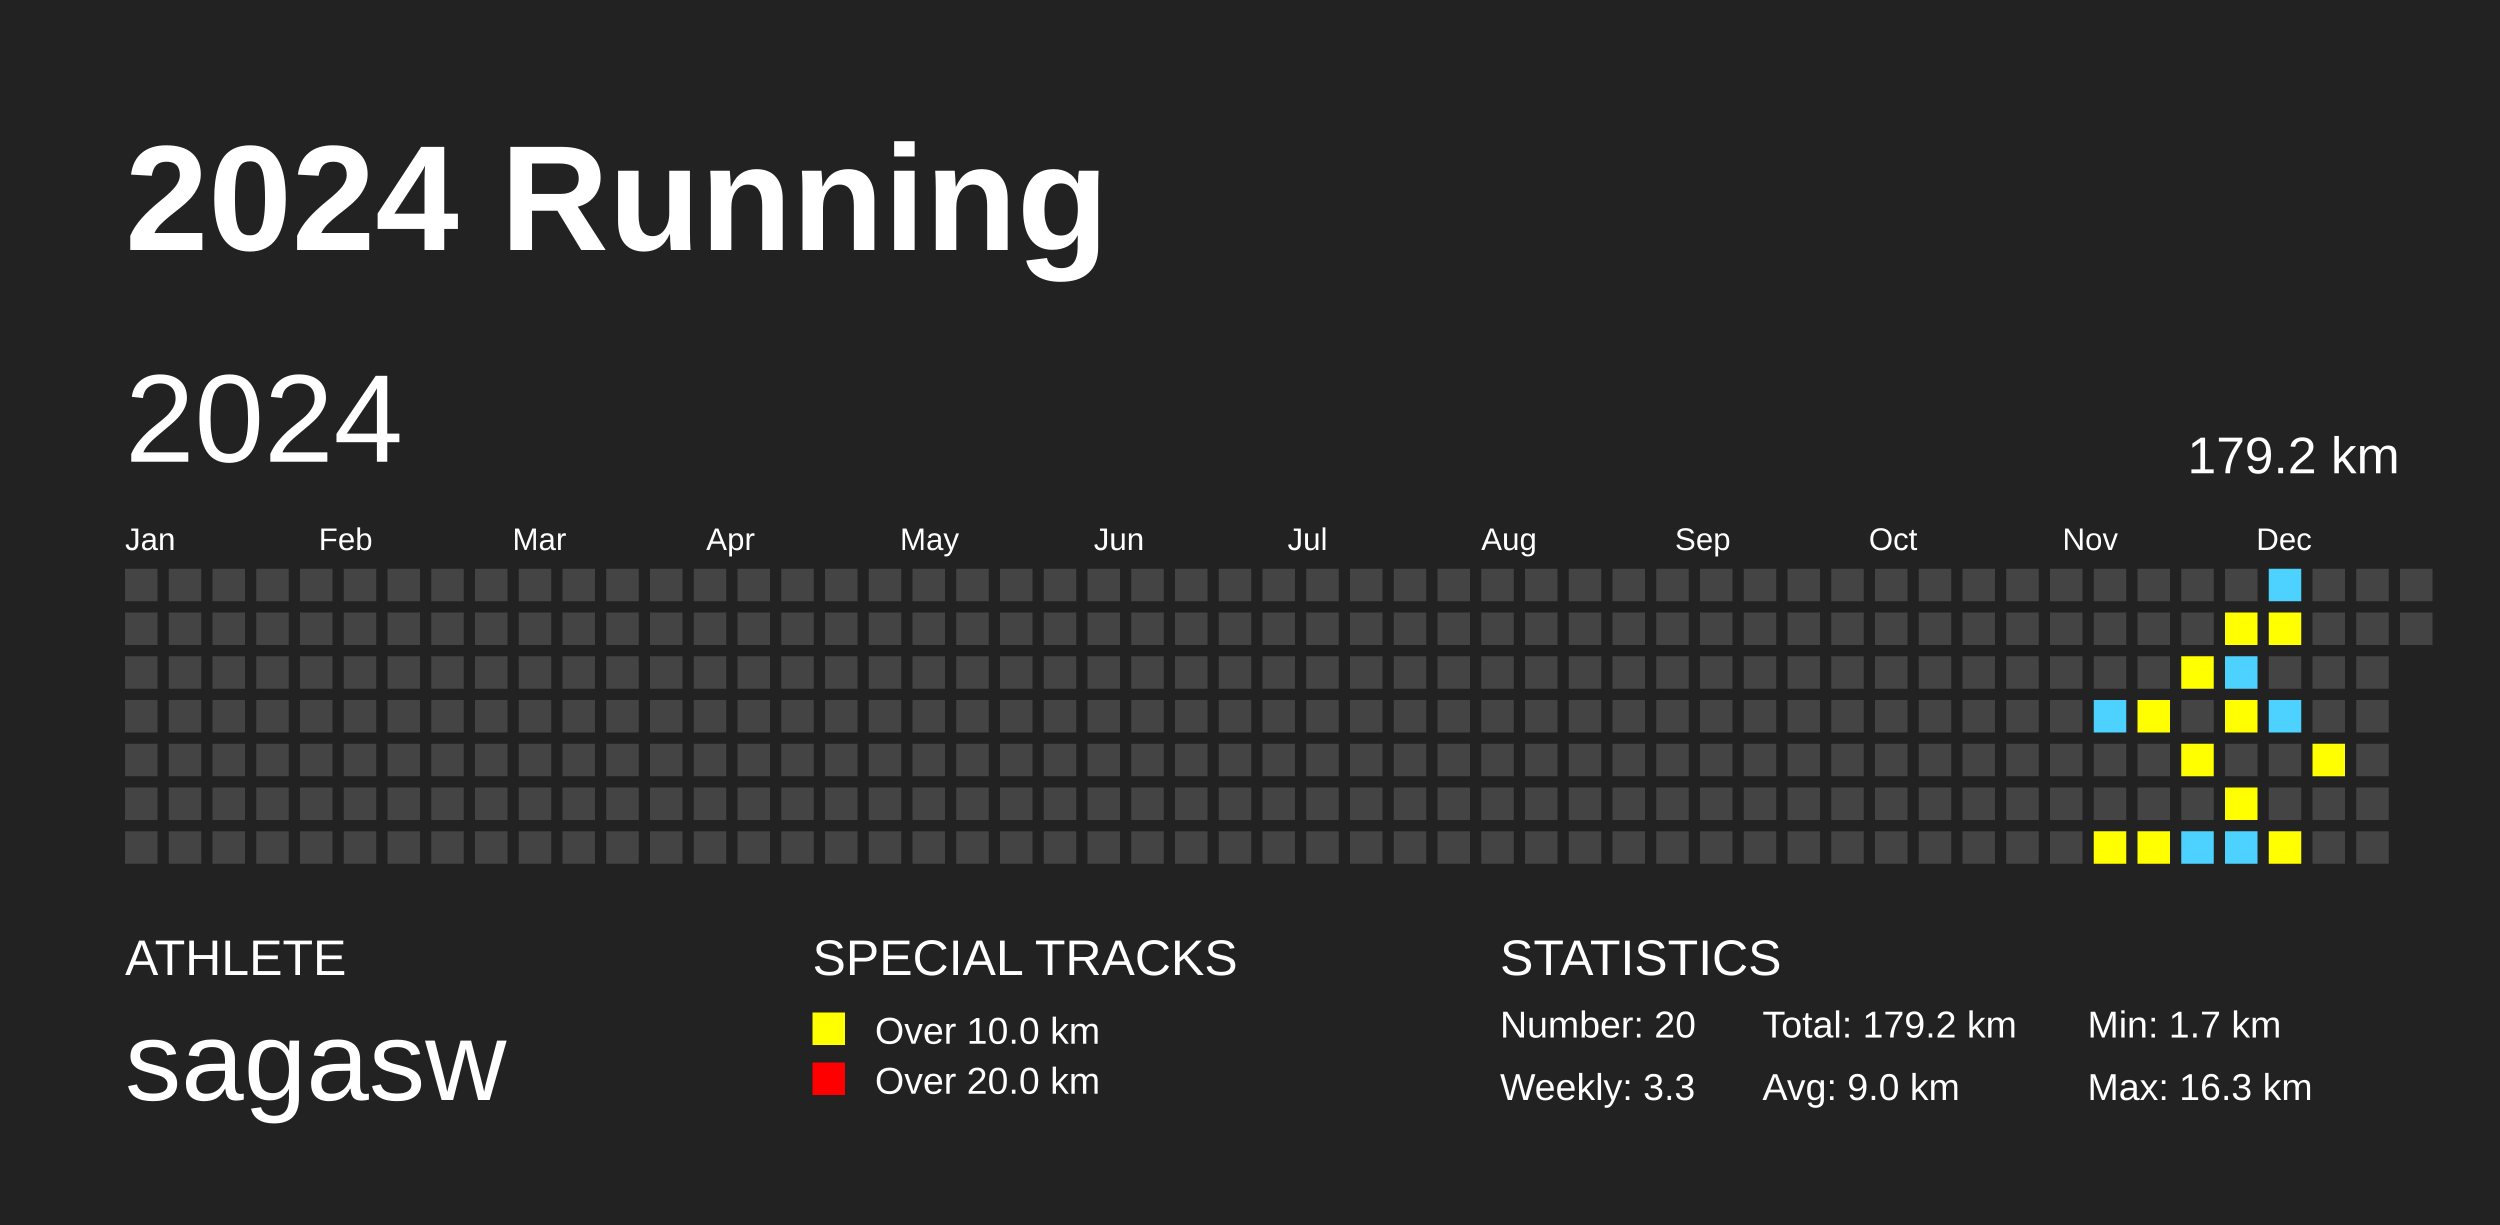
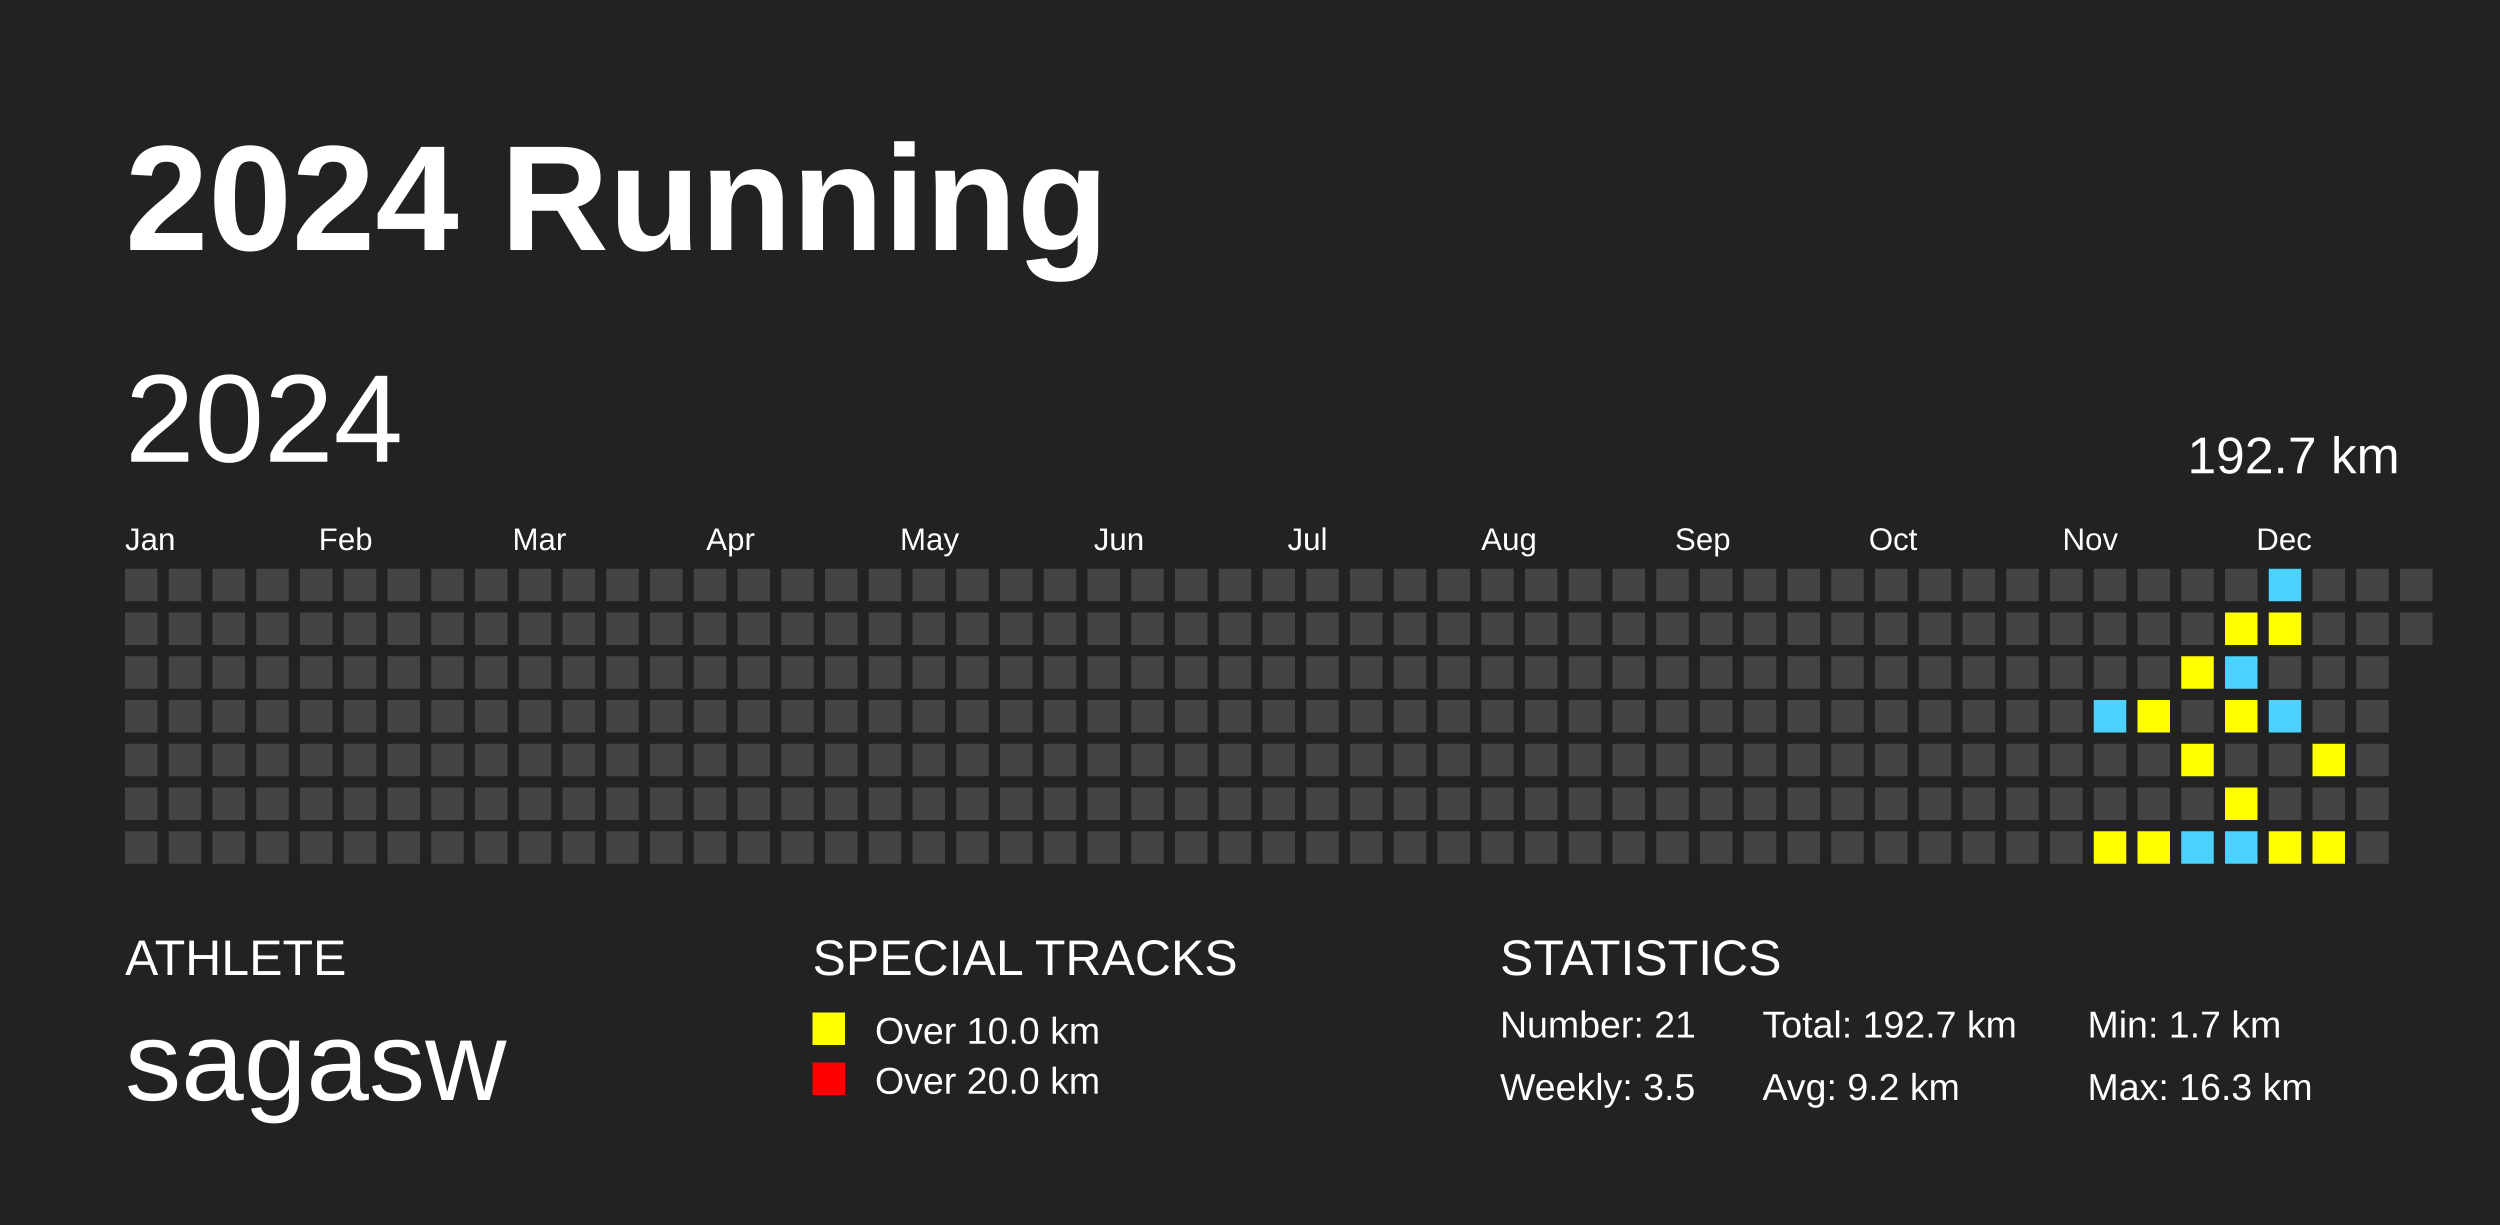
<svg xmlns="http://www.w3.org/2000/svg" baseProfile="full" height="98mm" version="1.1" viewBox="0,0,200,98" width="200mm">
  <defs />
  <rect fill="#222222" height="98" width="200" x="0" y="0" />
  <text fill="#FFFFFF" style="font-size:12px; font-family:Arial; font-weight:bold;" x="10" y="20">2024 Running</text>
  <text fill="#FFFFFF" style="font-size:4px; font-family:Arial" x="10" y="78">ATHLETE</text>
  <text fill="#FFFFFF" style="font-size:9px; font-family:Arial" x="10" y="88">sagasw</text>
  <text fill="#FFFFFF" style="font-size:4px; font-family:Arial" x="65" y="78">SPECIAL TRACKS</text>
  <rect fill="yellow" height="2.6" width="2.6" x="65" y="81" />
  <text fill="#FFFFFF" style="font-size:3px; font-family:Arial" x="70" y="83.5">Over 10.0 km</text>
  <rect fill="red" height="2.6" width="2.6" x="65" y="85" />
  <text fill="#FFFFFF" style="font-size:3px; font-family:Arial" x="70" y="87.5">Over 20.0 km</text>
  <text fill="#FFFFFF" style="font-size:4px; font-family:Arial" x="120" y="78">STATISTICS</text>
-   <text fill="#FFFFFF" style="font-size:3px; font-family:Arial" x="120" y="83">Number: 20</text>
-   <text fill="#FFFFFF" style="font-size:3px; font-family:Arial" x="120" y="88">Weekly: 3.3</text>
-   <text fill="#FFFFFF" style="font-size:3px; font-family:Arial" x="141" y="83">Total: 179.2 km</text>
-   <text fill="#FFFFFF" style="font-size:3px; font-family:Arial" x="141" y="88">Avg: 9.0 km</text>
+   <text fill="#FFFFFF" style="font-size:3px; font-family:Arial" x="120" y="83">Number: 21</text>
+   <text fill="#FFFFFF" style="font-size:3px; font-family:Arial" x="120" y="88">Weekly: 3.5</text>
+   <text fill="#FFFFFF" style="font-size:3px; font-family:Arial" x="141" y="83">Total: 192.7 km</text>
+   <text fill="#FFFFFF" style="font-size:3px; font-family:Arial" x="141" y="88">Avg: 9.2 km</text>
  <text fill="#FFFFFF" style="font-size:3px; font-family:Arial" x="167" y="83">Min: 1.7 km</text>
  <text fill="#FFFFFF" style="font-size:3px; font-family:Arial" x="167" y="88">Max: 16.3 km</text>
  <text dominant-baseline="hanging" fill="#FFFFFF" style="font-size:10.0px; font-family:Arial;" x="10" y="30">2024</text>
-   <text dominant-baseline="hanging" fill="#FFFFFF" style="font-size:4.125px; font-family:Arial;" x="175" y="35">179.2 km</text>
+   <text dominant-baseline="hanging" fill="#FFFFFF" style="font-size:4.125px; font-family:Arial;" x="175" y="35">192.7 km</text>
  <text fill="#FFFFFF" style="font-size:2.5px; font-family:Arial" x="10.0" y="44">Jan</text>
  <text fill="#FFFFFF" style="font-size:2.5px; font-family:Arial" x="25.5" y="44">Feb</text>
  <text fill="#FFFFFF" style="font-size:2.5px; font-family:Arial" x="41.0" y="44">Mar</text>
  <text fill="#FFFFFF" style="font-size:2.5px; font-family:Arial" x="56.5" y="44">Apr</text>
  <text fill="#FFFFFF" style="font-size:2.5px; font-family:Arial" x="72.0" y="44">May</text>
  <text fill="#FFFFFF" style="font-size:2.5px; font-family:Arial" x="87.5" y="44">Jun</text>
  <text fill="#FFFFFF" style="font-size:2.5px; font-family:Arial" x="103.0" y="44">Jul</text>
  <text fill="#FFFFFF" style="font-size:2.5px; font-family:Arial" x="118.5" y="44">Aug</text>
  <text fill="#FFFFFF" style="font-size:2.5px; font-family:Arial" x="134.0" y="44">Sep</text>
  <text fill="#FFFFFF" style="font-size:2.5px; font-family:Arial" x="149.5" y="44">Oct</text>
  <text fill="#FFFFFF" style="font-size:2.5px; font-family:Arial" x="165.0" y="44">Nov</text>
  <text fill="#FFFFFF" style="font-size:2.5px; font-family:Arial" x="180.5" y="44">Dec</text>
  <rect fill="#444444" height="2.6" width="2.6" x="10.0" y="45.5" />
  <rect fill="#444444" height="2.6" width="2.6" x="10.0" y="49.0" />
  <rect fill="#444444" height="2.6" width="2.6" x="10.0" y="52.5" />
  <rect fill="#444444" height="2.6" width="2.6" x="10.0" y="56.0" />
  <rect fill="#444444" height="2.6" width="2.6" x="10.0" y="59.5" />
  <rect fill="#444444" height="2.6" width="2.6" x="10.0" y="63.0" />
  <rect fill="#444444" height="2.6" width="2.6" x="10.0" y="66.5" />
  <rect fill="#444444" height="2.6" width="2.6" x="13.5" y="45.5" />
  <rect fill="#444444" height="2.6" width="2.6" x="13.5" y="49.0" />
  <rect fill="#444444" height="2.6" width="2.6" x="13.5" y="52.5" />
  <rect fill="#444444" height="2.6" width="2.6" x="13.5" y="56.0" />
  <rect fill="#444444" height="2.6" width="2.6" x="13.5" y="59.5" />
  <rect fill="#444444" height="2.6" width="2.6" x="13.5" y="63.0" />
  <rect fill="#444444" height="2.6" width="2.6" x="13.5" y="66.5" />
  <rect fill="#444444" height="2.6" width="2.6" x="17.0" y="45.5" />
  <rect fill="#444444" height="2.6" width="2.6" x="17.0" y="49.0" />
  <rect fill="#444444" height="2.6" width="2.6" x="17.0" y="52.5" />
  <rect fill="#444444" height="2.6" width="2.6" x="17.0" y="56.0" />
  <rect fill="#444444" height="2.6" width="2.6" x="17.0" y="59.5" />
  <rect fill="#444444" height="2.6" width="2.6" x="17.0" y="63.0" />
  <rect fill="#444444" height="2.6" width="2.6" x="17.0" y="66.5" />
  <rect fill="#444444" height="2.6" width="2.6" x="20.5" y="45.5" />
  <rect fill="#444444" height="2.6" width="2.6" x="20.5" y="49.0" />
  <rect fill="#444444" height="2.6" width="2.6" x="20.5" y="52.5" />
  <rect fill="#444444" height="2.6" width="2.6" x="20.5" y="56.0" />
  <rect fill="#444444" height="2.6" width="2.6" x="20.5" y="59.5" />
  <rect fill="#444444" height="2.6" width="2.6" x="20.5" y="63.0" />
  <rect fill="#444444" height="2.6" width="2.6" x="20.5" y="66.5" />
  <rect fill="#444444" height="2.6" width="2.6" x="24.0" y="45.5" />
  <rect fill="#444444" height="2.6" width="2.6" x="24.0" y="49.0" />
  <rect fill="#444444" height="2.6" width="2.6" x="24.0" y="52.5" />
  <rect fill="#444444" height="2.6" width="2.6" x="24.0" y="56.0" />
  <rect fill="#444444" height="2.6" width="2.6" x="24.0" y="59.5" />
  <rect fill="#444444" height="2.6" width="2.6" x="24.0" y="63.0" />
  <rect fill="#444444" height="2.6" width="2.6" x="24.0" y="66.5" />
  <rect fill="#444444" height="2.6" width="2.6" x="27.5" y="45.5" />
  <rect fill="#444444" height="2.6" width="2.6" x="27.5" y="49.0" />
  <rect fill="#444444" height="2.6" width="2.6" x="27.5" y="52.5" />
  <rect fill="#444444" height="2.6" width="2.6" x="27.5" y="56.0" />
  <rect fill="#444444" height="2.6" width="2.6" x="27.5" y="59.5" />
  <rect fill="#444444" height="2.6" width="2.6" x="27.5" y="63.0" />
  <rect fill="#444444" height="2.6" width="2.6" x="27.5" y="66.5" />
  <rect fill="#444444" height="2.6" width="2.6" x="31.0" y="45.5" />
  <rect fill="#444444" height="2.6" width="2.6" x="31.0" y="49.0" />
  <rect fill="#444444" height="2.6" width="2.6" x="31.0" y="52.5" />
  <rect fill="#444444" height="2.6" width="2.6" x="31.0" y="56.0" />
  <rect fill="#444444" height="2.6" width="2.6" x="31.0" y="59.5" />
  <rect fill="#444444" height="2.6" width="2.6" x="31.0" y="63.0" />
  <rect fill="#444444" height="2.6" width="2.6" x="31.0" y="66.5" />
  <rect fill="#444444" height="2.6" width="2.6" x="34.5" y="45.5" />
  <rect fill="#444444" height="2.6" width="2.6" x="34.5" y="49.0" />
  <rect fill="#444444" height="2.6" width="2.6" x="34.5" y="52.5" />
  <rect fill="#444444" height="2.6" width="2.6" x="34.5" y="56.0" />
  <rect fill="#444444" height="2.6" width="2.6" x="34.5" y="59.5" />
  <rect fill="#444444" height="2.6" width="2.6" x="34.5" y="63.0" />
  <rect fill="#444444" height="2.6" width="2.6" x="34.5" y="66.5" />
  <rect fill="#444444" height="2.6" width="2.6" x="38.0" y="45.5" />
  <rect fill="#444444" height="2.6" width="2.6" x="38.0" y="49.0" />
  <rect fill="#444444" height="2.6" width="2.6" x="38.0" y="52.5" />
  <rect fill="#444444" height="2.6" width="2.6" x="38.0" y="56.0" />
  <rect fill="#444444" height="2.6" width="2.6" x="38.0" y="59.5" />
  <rect fill="#444444" height="2.6" width="2.6" x="38.0" y="63.0" />
  <rect fill="#444444" height="2.6" width="2.6" x="38.0" y="66.5" />
  <rect fill="#444444" height="2.6" width="2.6" x="41.5" y="45.5" />
  <rect fill="#444444" height="2.6" width="2.6" x="41.5" y="49.0" />
  <rect fill="#444444" height="2.6" width="2.6" x="41.5" y="52.5" />
  <rect fill="#444444" height="2.6" width="2.6" x="41.5" y="56.0" />
  <rect fill="#444444" height="2.6" width="2.6" x="41.5" y="59.5" />
  <rect fill="#444444" height="2.6" width="2.6" x="41.5" y="63.0" />
  <rect fill="#444444" height="2.6" width="2.6" x="41.5" y="66.5" />
  <rect fill="#444444" height="2.6" width="2.6" x="45.0" y="45.5" />
  <rect fill="#444444" height="2.6" width="2.6" x="45.0" y="49.0" />
  <rect fill="#444444" height="2.6" width="2.6" x="45.0" y="52.5" />
  <rect fill="#444444" height="2.6" width="2.6" x="45.0" y="56.0" />
  <rect fill="#444444" height="2.6" width="2.6" x="45.0" y="59.5" />
  <rect fill="#444444" height="2.6" width="2.6" x="45.0" y="63.0" />
  <rect fill="#444444" height="2.6" width="2.6" x="45.0" y="66.5" />
  <rect fill="#444444" height="2.6" width="2.6" x="48.5" y="45.5" />
  <rect fill="#444444" height="2.6" width="2.6" x="48.5" y="49.0" />
  <rect fill="#444444" height="2.6" width="2.6" x="48.5" y="52.5" />
  <rect fill="#444444" height="2.6" width="2.6" x="48.5" y="56.0" />
  <rect fill="#444444" height="2.6" width="2.6" x="48.5" y="59.5" />
  <rect fill="#444444" height="2.6" width="2.6" x="48.5" y="63.0" />
  <rect fill="#444444" height="2.6" width="2.6" x="48.5" y="66.5" />
  <rect fill="#444444" height="2.6" width="2.6" x="52.0" y="45.5" />
  <rect fill="#444444" height="2.6" width="2.6" x="52.0" y="49.0" />
  <rect fill="#444444" height="2.6" width="2.6" x="52.0" y="52.5" />
  <rect fill="#444444" height="2.6" width="2.6" x="52.0" y="56.0" />
  <rect fill="#444444" height="2.6" width="2.6" x="52.0" y="59.5" />
  <rect fill="#444444" height="2.6" width="2.6" x="52.0" y="63.0" />
  <rect fill="#444444" height="2.6" width="2.6" x="52.0" y="66.5" />
  <rect fill="#444444" height="2.6" width="2.6" x="55.5" y="45.5" />
  <rect fill="#444444" height="2.6" width="2.6" x="55.5" y="49.0" />
  <rect fill="#444444" height="2.6" width="2.6" x="55.5" y="52.5" />
  <rect fill="#444444" height="2.6" width="2.6" x="55.5" y="56.0" />
  <rect fill="#444444" height="2.6" width="2.6" x="55.5" y="59.5" />
  <rect fill="#444444" height="2.6" width="2.6" x="55.5" y="63.0" />
  <rect fill="#444444" height="2.6" width="2.6" x="55.5" y="66.5" />
  <rect fill="#444444" height="2.6" width="2.6" x="59.0" y="45.5" />
  <rect fill="#444444" height="2.6" width="2.6" x="59.0" y="49.0" />
  <rect fill="#444444" height="2.6" width="2.6" x="59.0" y="52.5" />
  <rect fill="#444444" height="2.6" width="2.6" x="59.0" y="56.0" />
  <rect fill="#444444" height="2.6" width="2.6" x="59.0" y="59.5" />
  <rect fill="#444444" height="2.6" width="2.6" x="59.0" y="63.0" />
  <rect fill="#444444" height="2.6" width="2.6" x="59.0" y="66.5" />
  <rect fill="#444444" height="2.6" width="2.6" x="62.5" y="45.5" />
  <rect fill="#444444" height="2.6" width="2.6" x="62.5" y="49.0" />
  <rect fill="#444444" height="2.6" width="2.6" x="62.5" y="52.5" />
  <rect fill="#444444" height="2.6" width="2.6" x="62.5" y="56.0" />
  <rect fill="#444444" height="2.6" width="2.6" x="62.5" y="59.5" />
  <rect fill="#444444" height="2.6" width="2.6" x="62.5" y="63.0" />
  <rect fill="#444444" height="2.6" width="2.6" x="62.5" y="66.5" />
  <rect fill="#444444" height="2.6" width="2.6" x="66.0" y="45.5" />
  <rect fill="#444444" height="2.6" width="2.6" x="66.0" y="49.0" />
  <rect fill="#444444" height="2.6" width="2.6" x="66.0" y="52.5" />
  <rect fill="#444444" height="2.6" width="2.6" x="66.0" y="56.0" />
  <rect fill="#444444" height="2.6" width="2.6" x="66.0" y="59.5" />
  <rect fill="#444444" height="2.6" width="2.6" x="66.0" y="63.0" />
  <rect fill="#444444" height="2.6" width="2.6" x="66.0" y="66.5" />
  <rect fill="#444444" height="2.6" width="2.6" x="69.5" y="45.5" />
  <rect fill="#444444" height="2.6" width="2.6" x="69.5" y="49.0" />
  <rect fill="#444444" height="2.6" width="2.6" x="69.5" y="52.5" />
  <rect fill="#444444" height="2.6" width="2.6" x="69.5" y="56.0" />
  <rect fill="#444444" height="2.6" width="2.6" x="69.5" y="59.5" />
  <rect fill="#444444" height="2.6" width="2.6" x="69.5" y="63.0" />
  <rect fill="#444444" height="2.6" width="2.6" x="69.5" y="66.5" />
  <rect fill="#444444" height="2.6" width="2.6" x="73.0" y="45.5" />
  <rect fill="#444444" height="2.6" width="2.6" x="73.0" y="49.0" />
  <rect fill="#444444" height="2.6" width="2.6" x="73.0" y="52.5" />
  <rect fill="#444444" height="2.6" width="2.6" x="73.0" y="56.0" />
  <rect fill="#444444" height="2.6" width="2.6" x="73.0" y="59.5" />
  <rect fill="#444444" height="2.6" width="2.6" x="73.0" y="63.0" />
  <rect fill="#444444" height="2.6" width="2.6" x="73.0" y="66.5" />
  <rect fill="#444444" height="2.6" width="2.6" x="76.5" y="45.5" />
  <rect fill="#444444" height="2.6" width="2.6" x="76.5" y="49.0" />
  <rect fill="#444444" height="2.6" width="2.6" x="76.5" y="52.5" />
  <rect fill="#444444" height="2.6" width="2.6" x="76.5" y="56.0" />
  <rect fill="#444444" height="2.6" width="2.6" x="76.5" y="59.5" />
  <rect fill="#444444" height="2.6" width="2.6" x="76.5" y="63.0" />
  <rect fill="#444444" height="2.6" width="2.6" x="76.5" y="66.5" />
  <rect fill="#444444" height="2.6" width="2.6" x="80.0" y="45.5" />
  <rect fill="#444444" height="2.6" width="2.6" x="80.0" y="49.0" />
  <rect fill="#444444" height="2.6" width="2.6" x="80.0" y="52.5" />
  <rect fill="#444444" height="2.6" width="2.6" x="80.0" y="56.0" />
  <rect fill="#444444" height="2.6" width="2.6" x="80.0" y="59.5" />
  <rect fill="#444444" height="2.6" width="2.6" x="80.0" y="63.0" />
  <rect fill="#444444" height="2.6" width="2.6" x="80.0" y="66.5" />
  <rect fill="#444444" height="2.6" width="2.6" x="83.5" y="45.5" />
  <rect fill="#444444" height="2.6" width="2.6" x="83.5" y="49.0" />
  <rect fill="#444444" height="2.6" width="2.6" x="83.5" y="52.5" />
  <rect fill="#444444" height="2.6" width="2.6" x="83.5" y="56.0" />
  <rect fill="#444444" height="2.6" width="2.6" x="83.5" y="59.5" />
  <rect fill="#444444" height="2.6" width="2.6" x="83.5" y="63.0" />
  <rect fill="#444444" height="2.6" width="2.6" x="83.5" y="66.5" />
  <rect fill="#444444" height="2.6" width="2.6" x="87.0" y="45.5" />
  <rect fill="#444444" height="2.6" width="2.6" x="87.0" y="49.0" />
  <rect fill="#444444" height="2.6" width="2.6" x="87.0" y="52.5" />
  <rect fill="#444444" height="2.6" width="2.6" x="87.0" y="56.0" />
  <rect fill="#444444" height="2.6" width="2.6" x="87.0" y="59.5" />
  <rect fill="#444444" height="2.6" width="2.6" x="87.0" y="63.0" />
  <rect fill="#444444" height="2.6" width="2.6" x="87.0" y="66.5" />
  <rect fill="#444444" height="2.6" width="2.6" x="90.5" y="45.5" />
  <rect fill="#444444" height="2.6" width="2.6" x="90.5" y="49.0" />
  <rect fill="#444444" height="2.6" width="2.6" x="90.5" y="52.5" />
  <rect fill="#444444" height="2.6" width="2.6" x="90.5" y="56.0" />
  <rect fill="#444444" height="2.6" width="2.6" x="90.5" y="59.5" />
  <rect fill="#444444" height="2.6" width="2.6" x="90.5" y="63.0" />
  <rect fill="#444444" height="2.6" width="2.6" x="90.5" y="66.5" />
  <rect fill="#444444" height="2.6" width="2.6" x="94.0" y="45.5" />
  <rect fill="#444444" height="2.6" width="2.6" x="94.0" y="49.0" />
  <rect fill="#444444" height="2.6" width="2.6" x="94.0" y="52.5" />
  <rect fill="#444444" height="2.6" width="2.6" x="94.0" y="56.0" />
  <rect fill="#444444" height="2.6" width="2.6" x="94.0" y="59.5" />
  <rect fill="#444444" height="2.6" width="2.6" x="94.0" y="63.0" />
  <rect fill="#444444" height="2.6" width="2.6" x="94.0" y="66.5" />
  <rect fill="#444444" height="2.6" width="2.6" x="97.5" y="45.5" />
  <rect fill="#444444" height="2.6" width="2.6" x="97.5" y="49.0" />
  <rect fill="#444444" height="2.6" width="2.6" x="97.5" y="52.5" />
  <rect fill="#444444" height="2.6" width="2.6" x="97.5" y="56.0" />
  <rect fill="#444444" height="2.6" width="2.6" x="97.5" y="59.5" />
  <rect fill="#444444" height="2.6" width="2.6" x="97.5" y="63.0" />
  <rect fill="#444444" height="2.6" width="2.6" x="97.5" y="66.5" />
  <rect fill="#444444" height="2.6" width="2.6" x="101.0" y="45.5" />
  <rect fill="#444444" height="2.6" width="2.6" x="101.0" y="49.0" />
  <rect fill="#444444" height="2.6" width="2.6" x="101.0" y="52.5" />
  <rect fill="#444444" height="2.6" width="2.6" x="101.0" y="56.0" />
  <rect fill="#444444" height="2.6" width="2.6" x="101.0" y="59.5" />
  <rect fill="#444444" height="2.6" width="2.6" x="101.0" y="63.0" />
  <rect fill="#444444" height="2.6" width="2.6" x="101.0" y="66.5" />
  <rect fill="#444444" height="2.6" width="2.6" x="104.5" y="45.5" />
  <rect fill="#444444" height="2.6" width="2.6" x="104.5" y="49.0" />
  <rect fill="#444444" height="2.6" width="2.6" x="104.5" y="52.5" />
  <rect fill="#444444" height="2.6" width="2.6" x="104.5" y="56.0" />
  <rect fill="#444444" height="2.6" width="2.6" x="104.5" y="59.5" />
  <rect fill="#444444" height="2.6" width="2.6" x="104.5" y="63.0" />
  <rect fill="#444444" height="2.6" width="2.6" x="104.5" y="66.5" />
  <rect fill="#444444" height="2.6" width="2.6" x="108.0" y="45.5" />
  <rect fill="#444444" height="2.6" width="2.6" x="108.0" y="49.0" />
  <rect fill="#444444" height="2.6" width="2.6" x="108.0" y="52.5" />
  <rect fill="#444444" height="2.6" width="2.6" x="108.0" y="56.0" />
  <rect fill="#444444" height="2.6" width="2.6" x="108.0" y="59.5" />
  <rect fill="#444444" height="2.6" width="2.6" x="108.0" y="63.0" />
  <rect fill="#444444" height="2.6" width="2.6" x="108.0" y="66.5" />
  <rect fill="#444444" height="2.6" width="2.6" x="111.5" y="45.5" />
  <rect fill="#444444" height="2.6" width="2.6" x="111.5" y="49.0" />
  <rect fill="#444444" height="2.6" width="2.6" x="111.5" y="52.5" />
  <rect fill="#444444" height="2.6" width="2.6" x="111.5" y="56.0" />
  <rect fill="#444444" height="2.6" width="2.6" x="111.5" y="59.5" />
  <rect fill="#444444" height="2.6" width="2.6" x="111.5" y="63.0" />
  <rect fill="#444444" height="2.6" width="2.6" x="111.5" y="66.5" />
  <rect fill="#444444" height="2.6" width="2.6" x="115.0" y="45.5" />
  <rect fill="#444444" height="2.6" width="2.6" x="115.0" y="49.0" />
  <rect fill="#444444" height="2.6" width="2.6" x="115.0" y="52.5" />
  <rect fill="#444444" height="2.6" width="2.6" x="115.0" y="56.0" />
  <rect fill="#444444" height="2.6" width="2.6" x="115.0" y="59.5" />
  <rect fill="#444444" height="2.6" width="2.6" x="115.0" y="63.0" />
  <rect fill="#444444" height="2.6" width="2.6" x="115.0" y="66.5" />
  <rect fill="#444444" height="2.6" width="2.6" x="118.5" y="45.5" />
  <rect fill="#444444" height="2.6" width="2.6" x="118.5" y="49.0" />
  <rect fill="#444444" height="2.6" width="2.6" x="118.5" y="52.5" />
  <rect fill="#444444" height="2.6" width="2.6" x="118.5" y="56.0" />
  <rect fill="#444444" height="2.6" width="2.6" x="118.5" y="59.5" />
  <rect fill="#444444" height="2.6" width="2.6" x="118.5" y="63.0" />
  <rect fill="#444444" height="2.6" width="2.6" x="118.5" y="66.5" />
  <rect fill="#444444" height="2.6" width="2.6" x="122.0" y="45.5" />
  <rect fill="#444444" height="2.6" width="2.6" x="122.0" y="49.0" />
  <rect fill="#444444" height="2.6" width="2.6" x="122.0" y="52.5" />
  <rect fill="#444444" height="2.6" width="2.6" x="122.0" y="56.0" />
  <rect fill="#444444" height="2.6" width="2.6" x="122.0" y="59.5" />
  <rect fill="#444444" height="2.6" width="2.6" x="122.0" y="63.0" />
  <rect fill="#444444" height="2.6" width="2.6" x="122.0" y="66.5" />
  <rect fill="#444444" height="2.6" width="2.6" x="125.5" y="45.5" />
  <rect fill="#444444" height="2.6" width="2.6" x="125.5" y="49.0" />
  <rect fill="#444444" height="2.6" width="2.6" x="125.5" y="52.5" />
  <rect fill="#444444" height="2.6" width="2.6" x="125.5" y="56.0" />
  <rect fill="#444444" height="2.6" width="2.6" x="125.5" y="59.5" />
  <rect fill="#444444" height="2.6" width="2.6" x="125.5" y="63.0" />
  <rect fill="#444444" height="2.6" width="2.6" x="125.5" y="66.5" />
  <rect fill="#444444" height="2.6" width="2.6" x="129.0" y="45.5" />
  <rect fill="#444444" height="2.6" width="2.6" x="129.0" y="49.0" />
  <rect fill="#444444" height="2.6" width="2.6" x="129.0" y="52.5" />
  <rect fill="#444444" height="2.6" width="2.6" x="129.0" y="56.0" />
  <rect fill="#444444" height="2.6" width="2.6" x="129.0" y="59.5" />
  <rect fill="#444444" height="2.6" width="2.6" x="129.0" y="63.0" />
  <rect fill="#444444" height="2.6" width="2.6" x="129.0" y="66.5" />
  <rect fill="#444444" height="2.6" width="2.6" x="132.5" y="45.5" />
  <rect fill="#444444" height="2.6" width="2.6" x="132.5" y="49.0" />
  <rect fill="#444444" height="2.6" width="2.6" x="132.5" y="52.5" />
  <rect fill="#444444" height="2.6" width="2.6" x="132.5" y="56.0" />
  <rect fill="#444444" height="2.6" width="2.6" x="132.5" y="59.5" />
  <rect fill="#444444" height="2.6" width="2.6" x="132.5" y="63.0" />
  <rect fill="#444444" height="2.6" width="2.6" x="132.5" y="66.5" />
  <rect fill="#444444" height="2.6" width="2.6" x="136.0" y="45.5" />
  <rect fill="#444444" height="2.6" width="2.6" x="136.0" y="49.0" />
  <rect fill="#444444" height="2.6" width="2.6" x="136.0" y="52.5" />
  <rect fill="#444444" height="2.6" width="2.6" x="136.0" y="56.0" />
  <rect fill="#444444" height="2.6" width="2.6" x="136.0" y="59.5" />
  <rect fill="#444444" height="2.6" width="2.6" x="136.0" y="63.0" />
  <rect fill="#444444" height="2.6" width="2.6" x="136.0" y="66.5" />
  <rect fill="#444444" height="2.6" width="2.6" x="139.5" y="45.5" />
  <rect fill="#444444" height="2.6" width="2.6" x="139.5" y="49.0" />
  <rect fill="#444444" height="2.6" width="2.6" x="139.5" y="52.5" />
  <rect fill="#444444" height="2.6" width="2.6" x="139.5" y="56.0" />
  <rect fill="#444444" height="2.6" width="2.6" x="139.5" y="59.5" />
  <rect fill="#444444" height="2.6" width="2.6" x="139.5" y="63.0" />
  <rect fill="#444444" height="2.6" width="2.6" x="139.5" y="66.5" />
  <rect fill="#444444" height="2.6" width="2.6" x="143.0" y="45.5" />
  <rect fill="#444444" height="2.6" width="2.6" x="143.0" y="49.0" />
  <rect fill="#444444" height="2.6" width="2.6" x="143.0" y="52.5" />
  <rect fill="#444444" height="2.6" width="2.6" x="143.0" y="56.0" />
  <rect fill="#444444" height="2.6" width="2.6" x="143.0" y="59.5" />
  <rect fill="#444444" height="2.6" width="2.6" x="143.0" y="63.0" />
  <rect fill="#444444" height="2.6" width="2.6" x="143.0" y="66.5" />
  <rect fill="#444444" height="2.6" width="2.6" x="146.5" y="45.5" />
  <rect fill="#444444" height="2.6" width="2.6" x="146.5" y="49.0" />
  <rect fill="#444444" height="2.6" width="2.6" x="146.5" y="52.5" />
  <rect fill="#444444" height="2.6" width="2.6" x="146.5" y="56.0" />
  <rect fill="#444444" height="2.6" width="2.6" x="146.5" y="59.5" />
  <rect fill="#444444" height="2.6" width="2.6" x="146.5" y="63.0" />
  <rect fill="#444444" height="2.6" width="2.6" x="146.5" y="66.5" />
  <rect fill="#444444" height="2.6" width="2.6" x="150.0" y="45.5" />
  <rect fill="#444444" height="2.6" width="2.6" x="150.0" y="49.0" />
  <rect fill="#444444" height="2.6" width="2.6" x="150.0" y="52.5" />
  <rect fill="#444444" height="2.6" width="2.6" x="150.0" y="56.0" />
  <rect fill="#444444" height="2.6" width="2.6" x="150.0" y="59.5" />
  <rect fill="#444444" height="2.6" width="2.6" x="150.0" y="63.0" />
  <rect fill="#444444" height="2.6" width="2.6" x="150.0" y="66.5" />
  <rect fill="#444444" height="2.6" width="2.6" x="153.5" y="45.5" />
  <rect fill="#444444" height="2.6" width="2.6" x="153.5" y="49.0" />
  <rect fill="#444444" height="2.6" width="2.6" x="153.5" y="52.5" />
  <rect fill="#444444" height="2.6" width="2.6" x="153.5" y="56.0" />
  <rect fill="#444444" height="2.6" width="2.6" x="153.5" y="59.5" />
  <rect fill="#444444" height="2.6" width="2.6" x="153.5" y="63.0" />
  <rect fill="#444444" height="2.6" width="2.6" x="153.5" y="66.5" />
  <rect fill="#444444" height="2.6" width="2.6" x="157.0" y="45.5" />
  <rect fill="#444444" height="2.6" width="2.6" x="157.0" y="49.0" />
  <rect fill="#444444" height="2.6" width="2.6" x="157.0" y="52.5" />
  <rect fill="#444444" height="2.6" width="2.6" x="157.0" y="56.0" />
  <rect fill="#444444" height="2.6" width="2.6" x="157.0" y="59.5" />
  <rect fill="#444444" height="2.6" width="2.6" x="157.0" y="63.0" />
  <rect fill="#444444" height="2.6" width="2.6" x="157.0" y="66.5" />
  <rect fill="#444444" height="2.6" width="2.6" x="160.5" y="45.5" />
  <rect fill="#444444" height="2.6" width="2.6" x="160.5" y="49.0" />
  <rect fill="#444444" height="2.6" width="2.6" x="160.5" y="52.5" />
  <rect fill="#444444" height="2.6" width="2.6" x="160.5" y="56.0" />
  <rect fill="#444444" height="2.6" width="2.6" x="160.5" y="59.5" />
  <rect fill="#444444" height="2.6" width="2.6" x="160.5" y="63.0" />
  <rect fill="#444444" height="2.6" width="2.6" x="160.5" y="66.5" />
  <rect fill="#444444" height="2.6" width="2.6" x="164.0" y="45.5" />
  <rect fill="#444444" height="2.6" width="2.6" x="164.0" y="49.0" />
  <rect fill="#444444" height="2.6" width="2.6" x="164.0" y="52.5" />
  <rect fill="#444444" height="2.6" width="2.6" x="164.0" y="56.0" />
  <rect fill="#444444" height="2.6" width="2.6" x="164.0" y="59.5" />
  <rect fill="#444444" height="2.6" width="2.6" x="164.0" y="63.0" />
  <rect fill="#444444" height="2.6" width="2.6" x="164.0" y="66.5" />
  <rect fill="#444444" height="2.6" width="2.6" x="167.5" y="45.5" />
  <rect fill="#444444" height="2.6" width="2.6" x="167.5" y="49.0" />
  <rect fill="#444444" height="2.6" width="2.6" x="167.5" y="52.5" />
  <rect fill="#4DD2FF" height="2.6" width="2.6" x="167.5" y="56.0" />
  <rect fill="#444444" height="2.6" width="2.6" x="167.5" y="59.5" />
  <rect fill="#444444" height="2.6" width="2.6" x="167.5" y="63.0" />
  <rect fill="yellow" height="2.6" width="2.6" x="167.5" y="66.5" />
  <rect fill="#444444" height="2.6" width="2.6" x="171.0" y="45.5" />
  <rect fill="#444444" height="2.6" width="2.6" x="171.0" y="49.0" />
  <rect fill="#444444" height="2.6" width="2.6" x="171.0" y="52.5" />
  <rect fill="yellow" height="2.6" width="2.6" x="171.0" y="56.0" />
  <rect fill="#444444" height="2.6" width="2.6" x="171.0" y="59.5" />
  <rect fill="#444444" height="2.6" width="2.6" x="171.0" y="63.0" />
  <rect fill="yellow" height="2.6" width="2.6" x="171.0" y="66.5" />
  <rect fill="#444444" height="2.6" width="2.6" x="174.5" y="45.5" />
  <rect fill="#444444" height="2.6" width="2.6" x="174.5" y="49.0" />
  <rect fill="yellow" height="2.6" width="2.6" x="174.5" y="52.5" />
  <rect fill="#444444" height="2.6" width="2.6" x="174.5" y="56.0" />
  <rect fill="yellow" height="2.6" width="2.6" x="174.5" y="59.5" />
  <rect fill="#444444" height="2.6" width="2.6" x="174.5" y="63.0" />
  <rect fill="#4DD2FF" height="2.6" width="2.6" x="174.5" y="66.5" />
  <rect fill="#444444" height="2.6" width="2.6" x="178.0" y="45.5" />
  <rect fill="yellow" height="2.6" width="2.6" x="178.0" y="49.0" />
  <rect fill="#4DD2FF" height="2.6" width="2.6" x="178.0" y="52.5" />
  <rect fill="yellow" height="2.6" width="2.6" x="178.0" y="56.0" />
  <rect fill="#444444" height="2.6" width="2.6" x="178.0" y="59.5" />
  <rect fill="yellow" height="2.6" width="2.6" x="178.0" y="63.0" />
  <rect fill="#4DD2FF" height="2.6" width="2.6" x="178.0" y="66.5" />
  <rect fill="#4DD2FF" height="2.6" width="2.6" x="181.5" y="45.5" />
  <rect fill="yellow" height="2.6" width="2.6" x="181.5" y="49.0" />
  <rect fill="#444444" height="2.6" width="2.6" x="181.5" y="52.5" />
  <rect fill="#4DD2FF" height="2.6" width="2.6" x="181.5" y="56.0" />
  <rect fill="#444444" height="2.6" width="2.6" x="181.5" y="59.5" />
  <rect fill="#444444" height="2.6" width="2.6" x="181.5" y="63.0" />
  <rect fill="yellow" height="2.6" width="2.6" x="181.5" y="66.5" />
  <rect fill="#444444" height="2.6" width="2.6" x="185.0" y="45.5" />
  <rect fill="#444444" height="2.6" width="2.6" x="185.0" y="49.0" />
  <rect fill="#444444" height="2.6" width="2.6" x="185.0" y="52.5" />
  <rect fill="#444444" height="2.6" width="2.6" x="185.0" y="56.0" />
  <rect fill="yellow" height="2.6" width="2.6" x="185.0" y="59.5" />
  <rect fill="#444444" height="2.6" width="2.6" x="185.0" y="63.0" />
-   <rect fill="#444444" height="2.6" width="2.6" x="185.0" y="66.5" />
+   <rect fill="yellow" height="2.6" width="2.6" x="185.0" y="66.5" />
  <rect fill="#444444" height="2.6" width="2.6" x="188.5" y="45.5" />
  <rect fill="#444444" height="2.6" width="2.6" x="188.5" y="49.0" />
  <rect fill="#444444" height="2.6" width="2.6" x="188.5" y="52.5" />
  <rect fill="#444444" height="2.6" width="2.6" x="188.5" y="56.0" />
  <rect fill="#444444" height="2.6" width="2.6" x="188.5" y="59.5" />
  <rect fill="#444444" height="2.6" width="2.6" x="188.5" y="63.0" />
  <rect fill="#444444" height="2.6" width="2.6" x="188.5" y="66.5" />
  <rect fill="#444444" height="2.6" width="2.6" x="192.0" y="45.5" />
  <rect fill="#444444" height="2.6" width="2.6" x="192.0" y="49.0" />
</svg>
